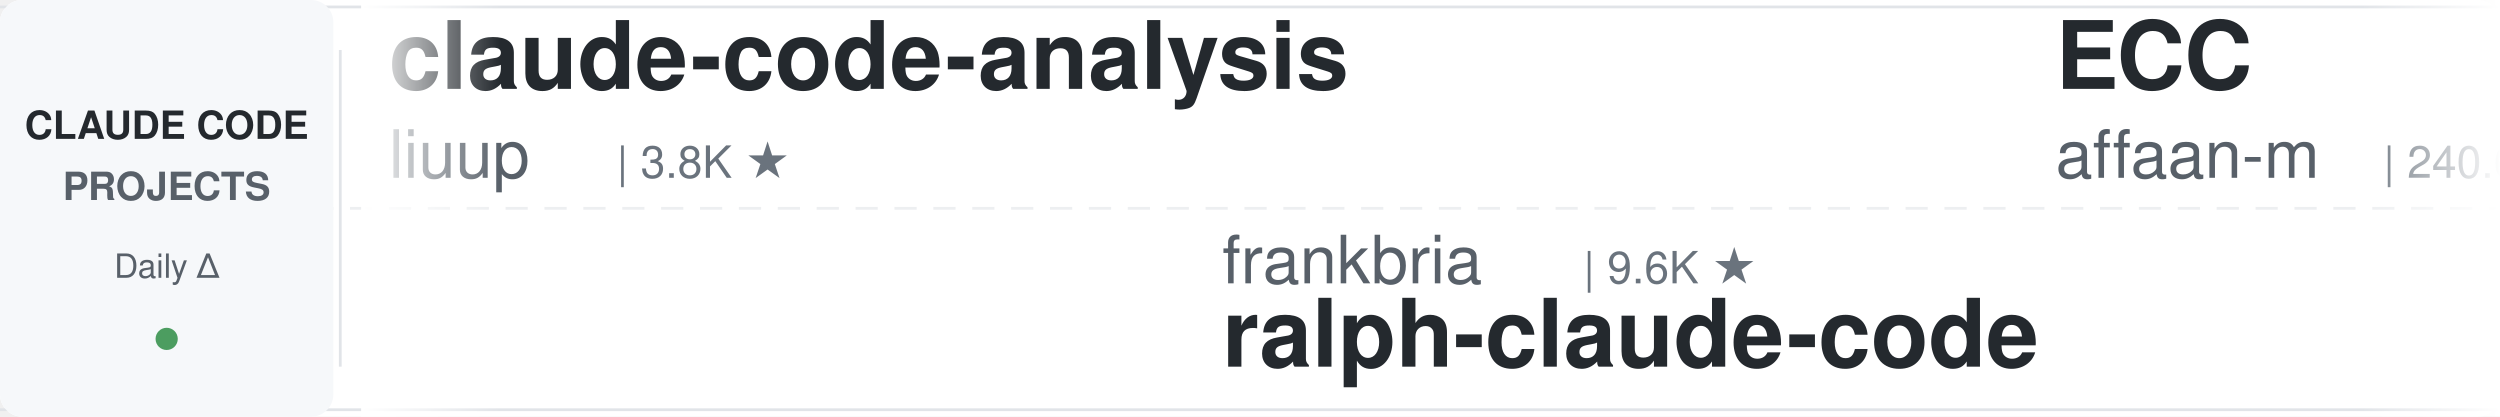
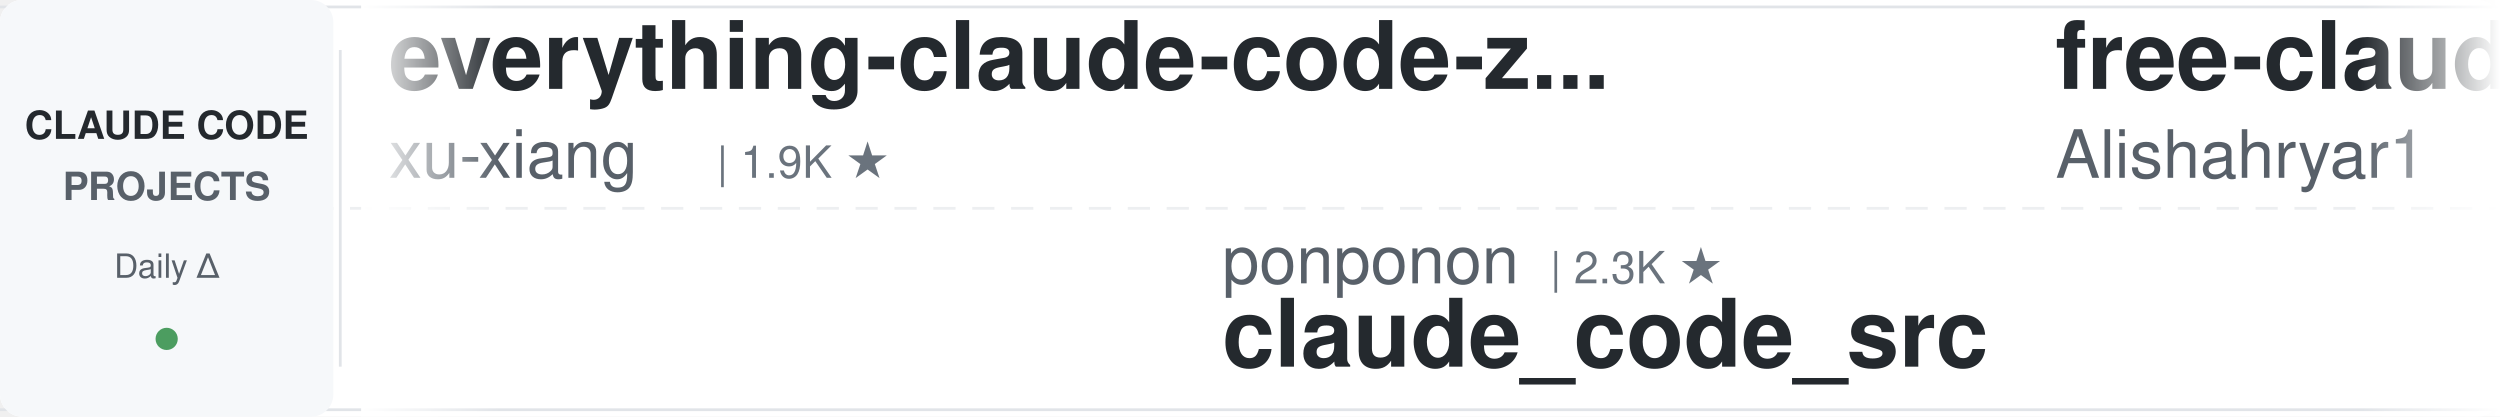
<svg xmlns="http://www.w3.org/2000/svg" width="900" height="150">
  <defs>
    <linearGradient id="leftFade" x1="0%" y1="0%" x2="100%" y2="0%">
      <stop offset="0%" style="stop-color:#ffffff;stop-opacity:1" />
      <stop offset="100%" style="stop-color:#ffffff;stop-opacity:0" />
    </linearGradient>
    <linearGradient id="rightFade" x1="0%" y1="0%" x2="100%" y2="0%">
      <stop offset="0%" style="stop-color:#ffffff;stop-opacity:0" />
      <stop offset="100%" style="stop-color:#ffffff;stop-opacity:1" />
    </linearGradient>
  </defs>
  <rect width="900" height="150" fill="#ffffff" rx="8" />
  <rect x="0" y="2" width="900" height="1" fill="#e1e4e8" />
  <rect x="0" y="147" width="900" height="1" fill="#e1e4e8" />
  <line x1="0" y1="75" x2="900" y2="75" stroke="#e1e4e8" stroke-width="1" stroke-dasharray="8 6" opacity="0.6" />
  <rect x="0" y="0" width="120" height="150" fill="#f6f8fa" rx="8" />
  <text x="60" y="50" font-family="-apple-system, BlinkMacSystemFont, 'Segoe UI', Helvetica, Arial, sans-serif" font-size="14" font-weight="600" fill="#24292e" text-anchor="middle">CLAUDE CODE</text>
  <text x="60" y="72" font-family="-apple-system, BlinkMacSystemFont, 'Segoe UI', Helvetica, Arial, sans-serif" font-size="14" font-weight="600" fill="#586069" text-anchor="middle">PROJECTS</text>
  <text x="60" y="100" font-family="-apple-system, BlinkMacSystemFont, 'Segoe UI', Helvetica, Arial, sans-serif" font-size="12" font-weight="500" fill="#586069" text-anchor="middle">Daily Δ</text>
  <circle cx="60" cy="122" r="4" fill="#22863a" opacity="0.8" />
  <rect x="122" y="18" width="1" height="114" fill="#e1e4e8" />
  <clipPath id="tickerClip">
    <rect x="130" y="0" width="770" height="150" />
  </clipPath>
  <g clip-path="url(#tickerClip)">
    <g id="tickerItems">
      <animateTransform attributeName="transform" attributeType="XML" type="translate" from="0 0" to="-3000 0" dur="54s" repeatCount="indefinite" />
      <g transform="translate(0, 0)">
-         <text x="140" y="32" font-family="-apple-system, BlinkMacSystemFont, 'Segoe UI', Helvetica, Arial, sans-serif" font-size="34" font-weight="600" fill="#24292e">claude-code-analysis</text>
-         <text x="140" y="64" font-family="-apple-system, BlinkMacSystemFont, 'Segoe UI', Helvetica, Arial, sans-serif" font-size="24" font-weight="400" fill="#586069">liuup</text>
-         <text x="222" y="64" font-family="-apple-system, BlinkMacSystemFont, 'Segoe UI', Helvetica, Arial, sans-serif" font-size="16" font-weight="500" fill="#6a737d">| 3.8K ★</text>
+         <text x="140" y="32" font-family="-apple-system, BlinkMacSystemFont, 'Segoe UI', Helvetica, Arial, sans-serif" font-size="34" font-weight="600" fill="#24292e">everything-claude-code-z...</text>
+         <text x="140" y="64" font-family="-apple-system, BlinkMacSystemFont, 'Segoe UI', Helvetica, Arial, sans-serif" font-size="24" font-weight="400" fill="#586069">xu-xiang</text>
+         <text x="258" y="64" font-family="-apple-system, BlinkMacSystemFont, 'Segoe UI', Helvetica, Arial, sans-serif" font-size="16" font-weight="500" fill="#6a737d">| 1.9K ★</text>
      </g>
      <g transform="translate(300, 0)">
-         <text x="140" y="102" font-family="-apple-system, BlinkMacSystemFont, 'Segoe UI', Helvetica, Arial, sans-serif" font-size="24" font-weight="400" fill="#586069">frankbria</text>
-         <text x="270" y="102" font-family="-apple-system, BlinkMacSystemFont, 'Segoe UI', Helvetica, Arial, sans-serif" font-size="16" font-weight="500" fill="#6a737d">| 9.6K ★</text>
-         <text x="140" y="132" font-family="-apple-system, BlinkMacSystemFont, 'Segoe UI', Helvetica, Arial, sans-serif" font-size="34" font-weight="600" fill="#24292e">ralph-claude-code</text>
+         <text x="140" y="102" font-family="-apple-system, BlinkMacSystemFont, 'Segoe UI', Helvetica, Arial, sans-serif" font-size="24" font-weight="400" fill="#586069">ponponon</text>
+         <text x="258" y="102" font-family="-apple-system, BlinkMacSystemFont, 'Segoe UI', Helvetica, Arial, sans-serif" font-size="16" font-weight="500" fill="#6a737d">| 2.3K ★</text>
+         <text x="140" y="132" font-family="-apple-system, BlinkMacSystemFont, 'Segoe UI', Helvetica, Arial, sans-serif" font-size="34" font-weight="600" fill="#24292e">claude_code_src</text>
      </g>
      <g transform="translate(600, 0)">
-         <text x="140" y="32" font-family="-apple-system, BlinkMacSystemFont, 'Segoe UI', Helvetica, Arial, sans-serif" font-size="34" font-weight="600" fill="#24292e">ECC</text>
-         <text x="140" y="64" font-family="-apple-system, BlinkMacSystemFont, 'Segoe UI', Helvetica, Arial, sans-serif" font-size="24" font-weight="400" fill="#586069">affaan-m</text>
-         <text x="258" y="64" font-family="-apple-system, BlinkMacSystemFont, 'Segoe UI', Helvetica, Arial, sans-serif" font-size="16" font-weight="500" fill="#6a737d">| 240.6K ★</text>
+         <text x="140" y="32" font-family="-apple-system, BlinkMacSystemFont, 'Segoe UI', Helvetica, Arial, sans-serif" font-size="34" font-weight="600" fill="#24292e">free-claude-code</text>
+         <text x="140" y="64" font-family="-apple-system, BlinkMacSystemFont, 'Segoe UI', Helvetica, Arial, sans-serif" font-size="24" font-weight="400" fill="#586069">Alishahryar1</text>
+         <text x="306" y="64" font-family="-apple-system, BlinkMacSystemFont, 'Segoe UI', Helvetica, Arial, sans-serif" font-size="16" font-weight="500" fill="#6a737d">| 45.7K ★</text>
      </g>
      <g transform="translate(900, 0)">
-         <text x="140" y="102" font-family="-apple-system, BlinkMacSystemFont, 'Segoe UI', Helvetica, Arial, sans-serif" font-size="24" font-weight="400" fill="#586069">jeremylongshore</text>
-         <text x="342" y="102" font-family="-apple-system, BlinkMacSystemFont, 'Segoe UI', Helvetica, Arial, sans-serif" font-size="16" font-weight="500" fill="#6a737d">| 2.6K ★</text>
-         <text x="140" y="132" font-family="-apple-system, BlinkMacSystemFont, 'Segoe UI', Helvetica, Arial, sans-serif" font-size="34" font-weight="600" fill="#24292e">claude-code-plugins-plus...</text>
+         <text x="140" y="102" font-family="-apple-system, BlinkMacSystemFont, 'Segoe UI', Helvetica, Arial, sans-serif" font-size="24" font-weight="400" fill="#586069">feiskyer</text>
+         <text x="258" y="102" font-family="-apple-system, BlinkMacSystemFont, 'Segoe UI', Helvetica, Arial, sans-serif" font-size="16" font-weight="500" fill="#6a737d">| 1.6K ★</text>
+         <text x="140" y="132" font-family="-apple-system, BlinkMacSystemFont, 'Segoe UI', Helvetica, Arial, sans-serif" font-size="34" font-weight="600" fill="#24292e">claude-code-settings</text>
      </g>
      <g transform="translate(1200, 0)">
-         <text x="140" y="32" font-family="-apple-system, BlinkMacSystemFont, 'Segoe UI', Helvetica, Arial, sans-serif" font-size="34" font-weight="600" fill="#24292e">Claude-Code-Source-Study</text>
-         <text x="140" y="64" font-family="-apple-system, BlinkMacSystemFont, 'Segoe UI', Helvetica, Arial, sans-serif" font-size="24" font-weight="400" fill="#586069">luyao618</text>
-         <text x="258" y="64" font-family="-apple-system, BlinkMacSystemFont, 'Segoe UI', Helvetica, Arial, sans-serif" font-size="16" font-weight="500" fill="#6a737d">| 1.7K ★</text>
+         <text x="140" y="32" font-family="-apple-system, BlinkMacSystemFont, 'Segoe UI', Helvetica, Arial, sans-serif" font-size="34" font-weight="600" fill="#24292e">claude-code-from-scratch</text>
+         <text x="140" y="64" font-family="-apple-system, BlinkMacSystemFont, 'Segoe UI', Helvetica, Arial, sans-serif" font-size="24" font-weight="400" fill="#586069">Windy3f3f3f3f</text>
+         <text x="318" y="64" font-family="-apple-system, BlinkMacSystemFont, 'Segoe UI', Helvetica, Arial, sans-serif" font-size="16" font-weight="500" fill="#6a737d">| 2.6K ★</text>
      </g>
      <g transform="translate(1500, 0)">
+         <text x="140" y="102" font-family="-apple-system, BlinkMacSystemFont, 'Segoe UI', Helvetica, Arial, sans-serif" font-size="24" font-weight="400" fill="#586069">VILA-Lab</text>
+         <text x="258" y="102" font-family="-apple-system, BlinkMacSystemFont, 'Segoe UI', Helvetica, Arial, sans-serif" font-size="16" font-weight="500" fill="#6a737d">| 2.1K ★</text>
+         <text x="140" y="132" font-family="-apple-system, BlinkMacSystemFont, 'Segoe UI', Helvetica, Arial, sans-serif" font-size="34" font-weight="600" fill="#24292e">Dive-into-Claude-Code</text>
+       </g>
+       <g transform="translate(1800, 0)">
+         <text x="140" y="32" font-family="-apple-system, BlinkMacSystemFont, 'Segoe UI', Helvetica, Arial, sans-serif" font-size="34" font-weight="600" fill="#24292e">claude-code-cheat-sheet</text>
+         <text x="140" y="64" font-family="-apple-system, BlinkMacSystemFont, 'Segoe UI', Helvetica, Arial, sans-serif" font-size="24" font-weight="400" fill="#586069">Njengah</text>
+         <text x="246" y="64" font-family="-apple-system, BlinkMacSystemFont, 'Segoe UI', Helvetica, Arial, sans-serif" font-size="16" font-weight="500" fill="#6a737d">| 1.9K ★</text>
+       </g>
+       <g transform="translate(2100, 0)">
+         <text x="140" y="102" font-family="-apple-system, BlinkMacSystemFont, 'Segoe UI', Helvetica, Arial, sans-serif" font-size="24" font-weight="400" fill="#586069">repowise-dev</text>
+         <text x="306" y="102" font-family="-apple-system, BlinkMacSystemFont, 'Segoe UI', Helvetica, Arial, sans-serif" font-size="16" font-weight="500" fill="#6a737d">| 1.2K ★</text>
+         <text x="140" y="132" font-family="-apple-system, BlinkMacSystemFont, 'Segoe UI', Helvetica, Arial, sans-serif" font-size="34" font-weight="600" fill="#24292e">claude-code-prompts</text>
+       </g>
+       <g transform="translate(2400, 0)">
+         <text x="140" y="32" font-family="-apple-system, BlinkMacSystemFont, 'Segoe UI', Helvetica, Arial, sans-serif" font-size="34" font-weight="600" fill="#24292e">claude-code-action</text>
+         <text x="140" y="64" font-family="-apple-system, BlinkMacSystemFont, 'Segoe UI', Helvetica, Arial, sans-serif" font-size="24" font-weight="400" fill="#586069">anthropics</text>
+         <text x="282" y="64" font-family="-apple-system, BlinkMacSystemFont, 'Segoe UI', Helvetica, Arial, sans-serif" font-size="16" font-weight="500" fill="#6a737d">| 8.7K ★</text>
+       </g>
+       <g transform="translate(2700, 0)">
        <text x="140" y="102" font-family="-apple-system, BlinkMacSystemFont, 'Segoe UI', Helvetica, Arial, sans-serif" font-size="24" font-weight="400" fill="#586069">disler</text>
        <text x="234" y="102" font-family="-apple-system, BlinkMacSystemFont, 'Segoe UI', Helvetica, Arial, sans-serif" font-size="16" font-weight="500" fill="#6a737d">| 3.9K ★</text>
        <text x="140" y="132" font-family="-apple-system, BlinkMacSystemFont, 'Segoe UI', Helvetica, Arial, sans-serif" font-size="34" font-weight="600" fill="#24292e">claude-code-hooks-master...</text>
      </g>
-       <g transform="translate(1800, 0)">
-         <text x="140" y="32" font-family="-apple-system, BlinkMacSystemFont, 'Segoe UI', Helvetica, Arial, sans-serif" font-size="34" font-weight="600" fill="#24292e">claude-code-local</text>
-         <text x="140" y="64" font-family="-apple-system, BlinkMacSystemFont, 'Segoe UI', Helvetica, Arial, sans-serif" font-size="24" font-weight="400" fill="#586069">nicedreamzapp</text>
-         <text x="318" y="64" font-family="-apple-system, BlinkMacSystemFont, 'Segoe UI', Helvetica, Arial, sans-serif" font-size="16" font-weight="500" fill="#6a737d">| 3.2K ★</text>
-       </g>
-       <g transform="translate(2100, 0)">
-         <text x="140" y="102" font-family="-apple-system, BlinkMacSystemFont, 'Segoe UI', Helvetica, Arial, sans-serif" font-size="24" font-weight="400" fill="#586069">disler</text>
-         <text x="234" y="102" font-family="-apple-system, BlinkMacSystemFont, 'Segoe UI', Helvetica, Arial, sans-serif" font-size="16" font-weight="500" fill="#6a737d">| 1.6K ★</text>
-         <text x="140" y="132" font-family="-apple-system, BlinkMacSystemFont, 'Segoe UI', Helvetica, Arial, sans-serif" font-size="34" font-weight="600" fill="#24292e">pi-vs-claude-code</text>
-       </g>
-       <g transform="translate(2400, 0)">
-         <text x="140" y="32" font-family="-apple-system, BlinkMacSystemFont, 'Segoe UI', Helvetica, Arial, sans-serif" font-size="34" font-weight="600" fill="#24292e">claude-code-source</text>
-         <text x="140" y="64" font-family="-apple-system, BlinkMacSystemFont, 'Segoe UI', Helvetica, Arial, sans-serif" font-size="24" font-weight="400" fill="#586069">hangsman</text>
-         <text x="258" y="64" font-family="-apple-system, BlinkMacSystemFont, 'Segoe UI', Helvetica, Arial, sans-serif" font-size="16" font-weight="500" fill="#6a737d">| 791 ★</text>
-       </g>
-       <g transform="translate(2700, 0)">
-         <text x="140" y="102" font-family="-apple-system, BlinkMacSystemFont, 'Segoe UI', Helvetica, Arial, sans-serif" font-size="24" font-weight="400" fill="#586069">anthropics</text>
-         <text x="282" y="102" font-family="-apple-system, BlinkMacSystemFont, 'Segoe UI', Helvetica, Arial, sans-serif" font-size="16" font-weight="500" fill="#6a737d">| 8.7K ★</text>
-         <text x="140" y="132" font-family="-apple-system, BlinkMacSystemFont, 'Segoe UI', Helvetica, Arial, sans-serif" font-size="34" font-weight="600" fill="#24292e">claude-code-action</text>
-       </g>
      <g transform="translate(3000, 0)">
-         <text x="140" y="32" font-family="-apple-system, BlinkMacSystemFont, 'Segoe UI', Helvetica, Arial, sans-serif" font-size="34" font-weight="600" fill="#24292e">claude-code-analysis</text>
-         <text x="140" y="64" font-family="-apple-system, BlinkMacSystemFont, 'Segoe UI', Helvetica, Arial, sans-serif" font-size="24" font-weight="400" fill="#586069">liuup</text>
-         <text x="222" y="64" font-family="-apple-system, BlinkMacSystemFont, 'Segoe UI', Helvetica, Arial, sans-serif" font-size="16" font-weight="500" fill="#6a737d">| 3.8K ★</text>
+         <text x="140" y="32" font-family="-apple-system, BlinkMacSystemFont, 'Segoe UI', Helvetica, Arial, sans-serif" font-size="34" font-weight="600" fill="#24292e">everything-claude-code-z...</text>
+         <text x="140" y="64" font-family="-apple-system, BlinkMacSystemFont, 'Segoe UI', Helvetica, Arial, sans-serif" font-size="24" font-weight="400" fill="#586069">xu-xiang</text>
+         <text x="258" y="64" font-family="-apple-system, BlinkMacSystemFont, 'Segoe UI', Helvetica, Arial, sans-serif" font-size="16" font-weight="500" fill="#6a737d">| 1.9K ★</text>
      </g>
      <g transform="translate(3300, 0)">
-         <text x="140" y="102" font-family="-apple-system, BlinkMacSystemFont, 'Segoe UI', Helvetica, Arial, sans-serif" font-size="24" font-weight="400" fill="#586069">frankbria</text>
-         <text x="270" y="102" font-family="-apple-system, BlinkMacSystemFont, 'Segoe UI', Helvetica, Arial, sans-serif" font-size="16" font-weight="500" fill="#6a737d">| 9.6K ★</text>
-         <text x="140" y="132" font-family="-apple-system, BlinkMacSystemFont, 'Segoe UI', Helvetica, Arial, sans-serif" font-size="34" font-weight="600" fill="#24292e">ralph-claude-code</text>
+         <text x="140" y="102" font-family="-apple-system, BlinkMacSystemFont, 'Segoe UI', Helvetica, Arial, sans-serif" font-size="24" font-weight="400" fill="#586069">ponponon</text>
+         <text x="258" y="102" font-family="-apple-system, BlinkMacSystemFont, 'Segoe UI', Helvetica, Arial, sans-serif" font-size="16" font-weight="500" fill="#6a737d">| 2.3K ★</text>
+         <text x="140" y="132" font-family="-apple-system, BlinkMacSystemFont, 'Segoe UI', Helvetica, Arial, sans-serif" font-size="34" font-weight="600" fill="#24292e">claude_code_src</text>
      </g>
      <g transform="translate(3600, 0)">
-         <text x="140" y="32" font-family="-apple-system, BlinkMacSystemFont, 'Segoe UI', Helvetica, Arial, sans-serif" font-size="34" font-weight="600" fill="#24292e">ECC</text>
-         <text x="140" y="64" font-family="-apple-system, BlinkMacSystemFont, 'Segoe UI', Helvetica, Arial, sans-serif" font-size="24" font-weight="400" fill="#586069">affaan-m</text>
-         <text x="258" y="64" font-family="-apple-system, BlinkMacSystemFont, 'Segoe UI', Helvetica, Arial, sans-serif" font-size="16" font-weight="500" fill="#6a737d">| 240.6K ★</text>
+         <text x="140" y="32" font-family="-apple-system, BlinkMacSystemFont, 'Segoe UI', Helvetica, Arial, sans-serif" font-size="34" font-weight="600" fill="#24292e">free-claude-code</text>
+         <text x="140" y="64" font-family="-apple-system, BlinkMacSystemFont, 'Segoe UI', Helvetica, Arial, sans-serif" font-size="24" font-weight="400" fill="#586069">Alishahryar1</text>
+         <text x="306" y="64" font-family="-apple-system, BlinkMacSystemFont, 'Segoe UI', Helvetica, Arial, sans-serif" font-size="16" font-weight="500" fill="#6a737d">| 45.7K ★</text>
      </g>
      <g transform="translate(3900, 0)">
-         <text x="140" y="102" font-family="-apple-system, BlinkMacSystemFont, 'Segoe UI', Helvetica, Arial, sans-serif" font-size="24" font-weight="400" fill="#586069">jeremylongshore</text>
-         <text x="342" y="102" font-family="-apple-system, BlinkMacSystemFont, 'Segoe UI', Helvetica, Arial, sans-serif" font-size="16" font-weight="500" fill="#6a737d">| 2.6K ★</text>
-         <text x="140" y="132" font-family="-apple-system, BlinkMacSystemFont, 'Segoe UI', Helvetica, Arial, sans-serif" font-size="34" font-weight="600" fill="#24292e">claude-code-plugins-plus...</text>
+         <text x="140" y="102" font-family="-apple-system, BlinkMacSystemFont, 'Segoe UI', Helvetica, Arial, sans-serif" font-size="24" font-weight="400" fill="#586069">feiskyer</text>
+         <text x="258" y="102" font-family="-apple-system, BlinkMacSystemFont, 'Segoe UI', Helvetica, Arial, sans-serif" font-size="16" font-weight="500" fill="#6a737d">| 1.6K ★</text>
+         <text x="140" y="132" font-family="-apple-system, BlinkMacSystemFont, 'Segoe UI', Helvetica, Arial, sans-serif" font-size="34" font-weight="600" fill="#24292e">claude-code-settings</text>
      </g>
    </g>
  </g>
  <rect x="130" y="0" width="50" height="150" fill="url(#leftFade)" />
  <rect x="850" y="0" width="50" height="150" fill="url(#rightFade)" />
</svg>
